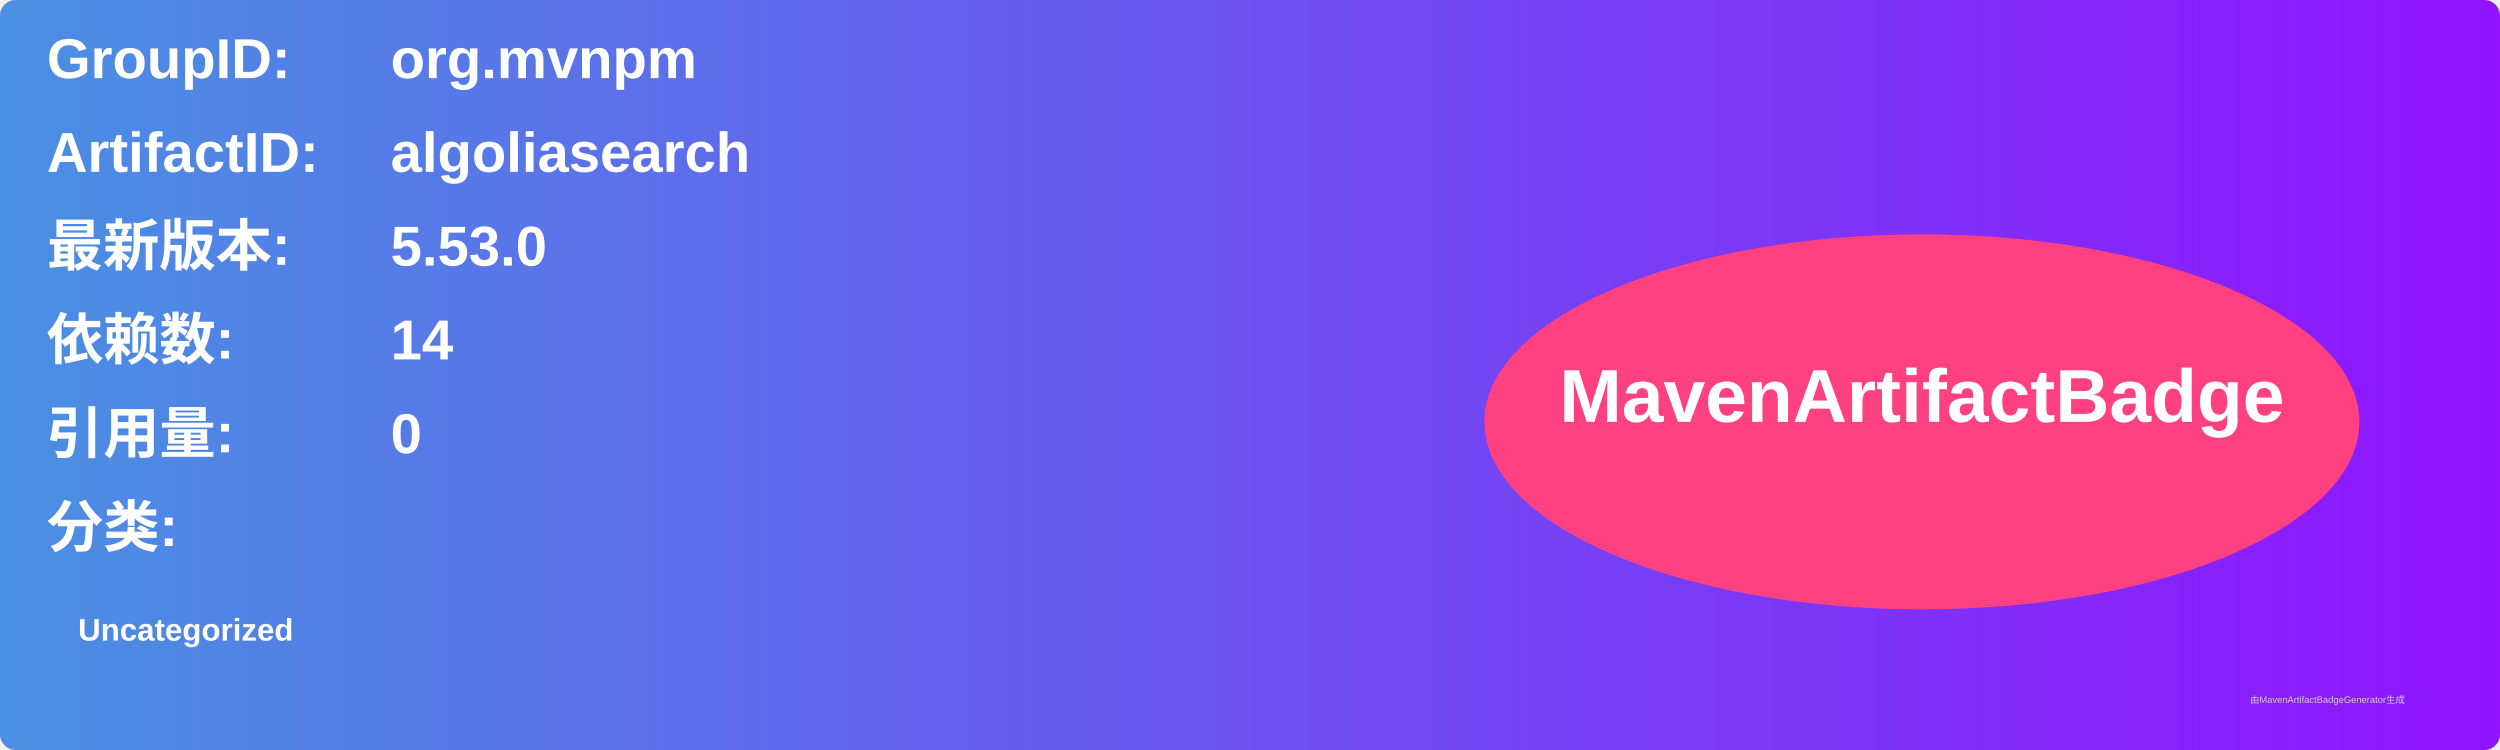
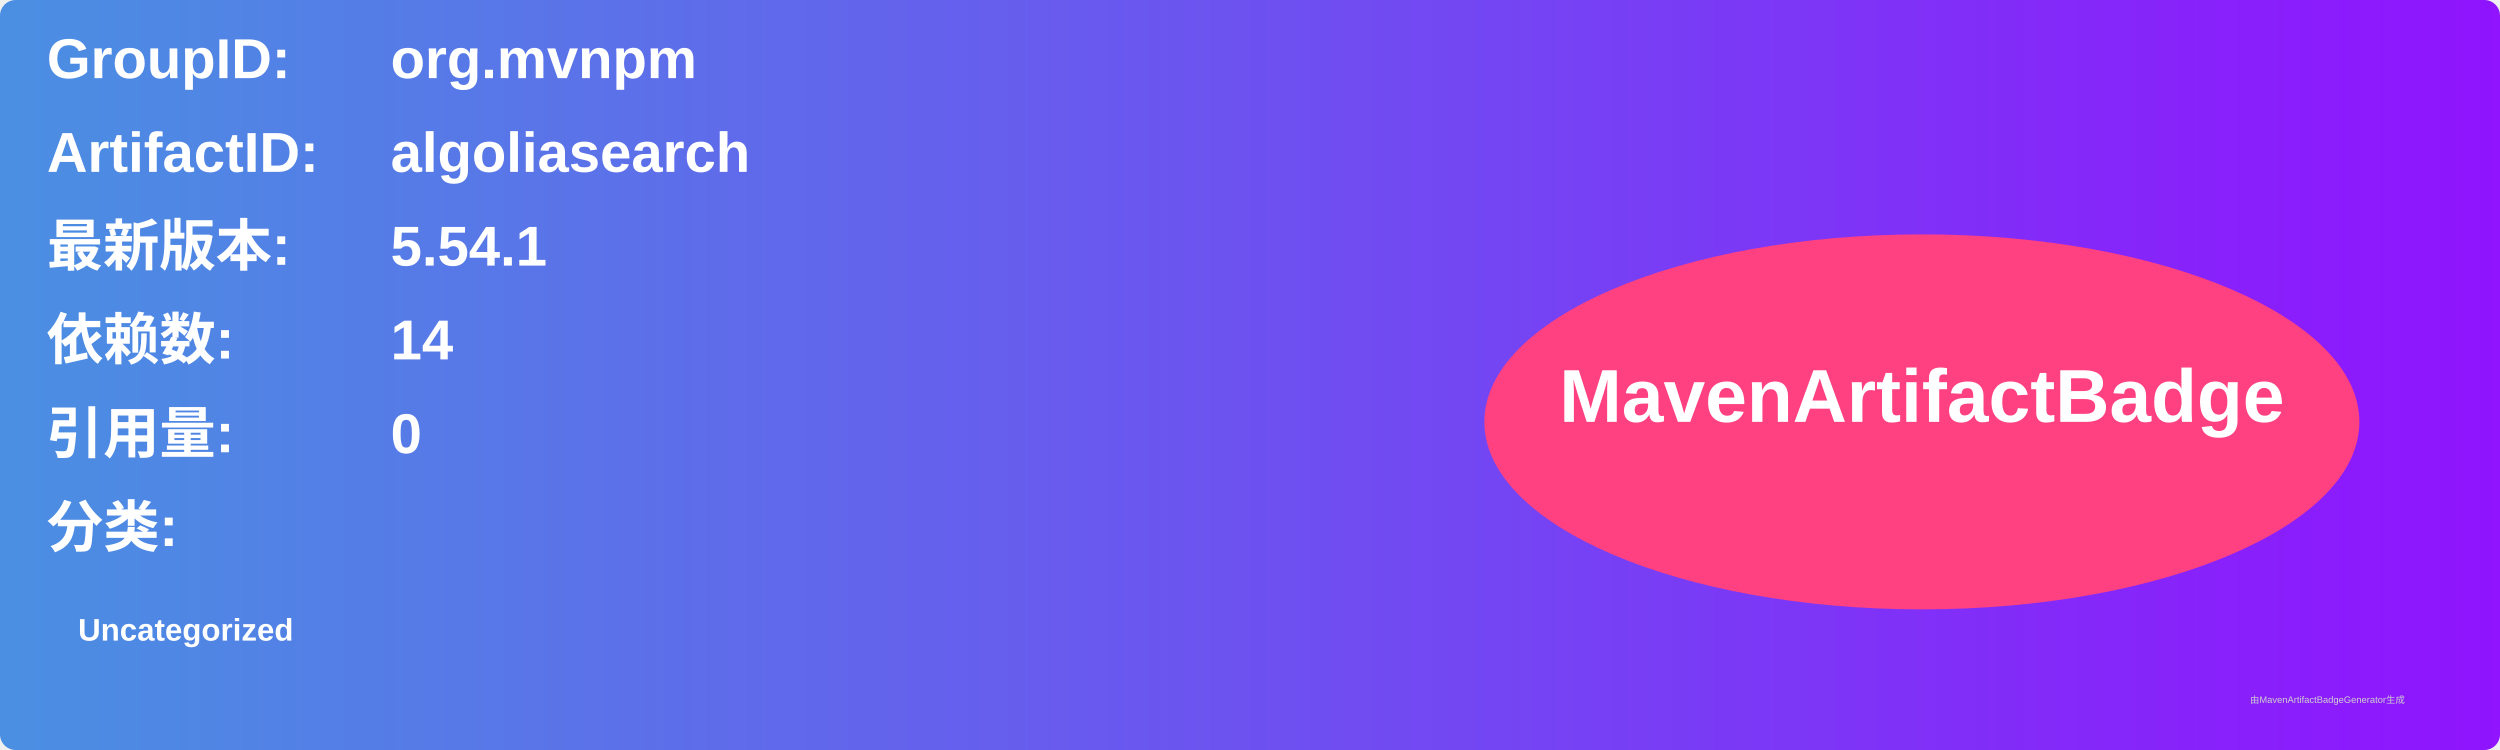
<svg xmlns="http://www.w3.org/2000/svg" width="800" height="240" viewBox="0 0 800 240">
  <linearGradient id="grad" x1="0%" y1="0%" x2="100%" y2="0%">
    <stop offset="0%" stop-color="#4a90e2" />
    <stop offset="100%" stop-color="#9013fe" />
  </linearGradient>
  <rect width="100%" height="100%" rx="5" ry="5" fill="url(#grad)" />
  <g transform="translate(15, 15)">
    <text x="0" y="10" font-family="Arial" font-size="18" fill="white" font-weight="bold" width="260">GroupID:</text>
    <text x="110" y="10" font-family="Arial" font-size="18" fill="white" font-weight="bold" width="460">org.mvnpm</text>
    <text x="0" y="40" font-family="Arial" font-size="18" fill="white" font-weight="bold" width="260">ArtifactID:</text>
    <text x="110" y="40" font-family="Arial" font-size="18" fill="white" font-weight="bold" width="460">algoliasearch</text>
    <text x="0" y="70" font-family="Arial" font-size="18" fill="white" font-weight="bold">最新版本:</text>
    <text x="110" y="70" font-family="Arial" font-size="18" fill="white" font-weight="bold">
-       <tspan font-weight="bold">5.53.0</tspan>
+       <tspan font-weight="bold">5.54.1</tspan>
    </text>
    <text x="0" y="100" font-family="Arial" font-size="18" fill="white" font-weight="bold">依赖数: </text>
    <text x="110" y="100" font-family="Arial" font-size="18" fill="white">
      <tspan font-weight="bold">14</tspan>
    </text>
    <text x="0" y="130" font-family="Arial" font-size="18" fill="white" font-weight="bold">引用量: </text>
    <text x="110" y="130" font-family="Arial" font-size="18" fill="white">
      <tspan font-weight="bold">0</tspan>
    </text>
    <text x="0" y="160" font-family="Arial" font-size="18" fill="white" font-weight="bold">分类:</text>
    <text x="10" y="190" font-family="Arial" font-size="10" fill="white">
      <tspan font-weight="bold">Uncategorized</tspan>
    </text>
    <ellipse cx="600" cy="120" rx="140" ry="60" fill="#ff4081" />
    <text x="600" y="120" text-anchor="middle" font-family="Arial" font-size="24" fill="white" font-weight="bold">MavenArtifactBadge</text>
  </g>
  <text x="720" y="225" font-family="Arial" font-size="3" fill="#d0d0d0">由MavenArtifactBadgeGenerator生成</text>
</svg>
